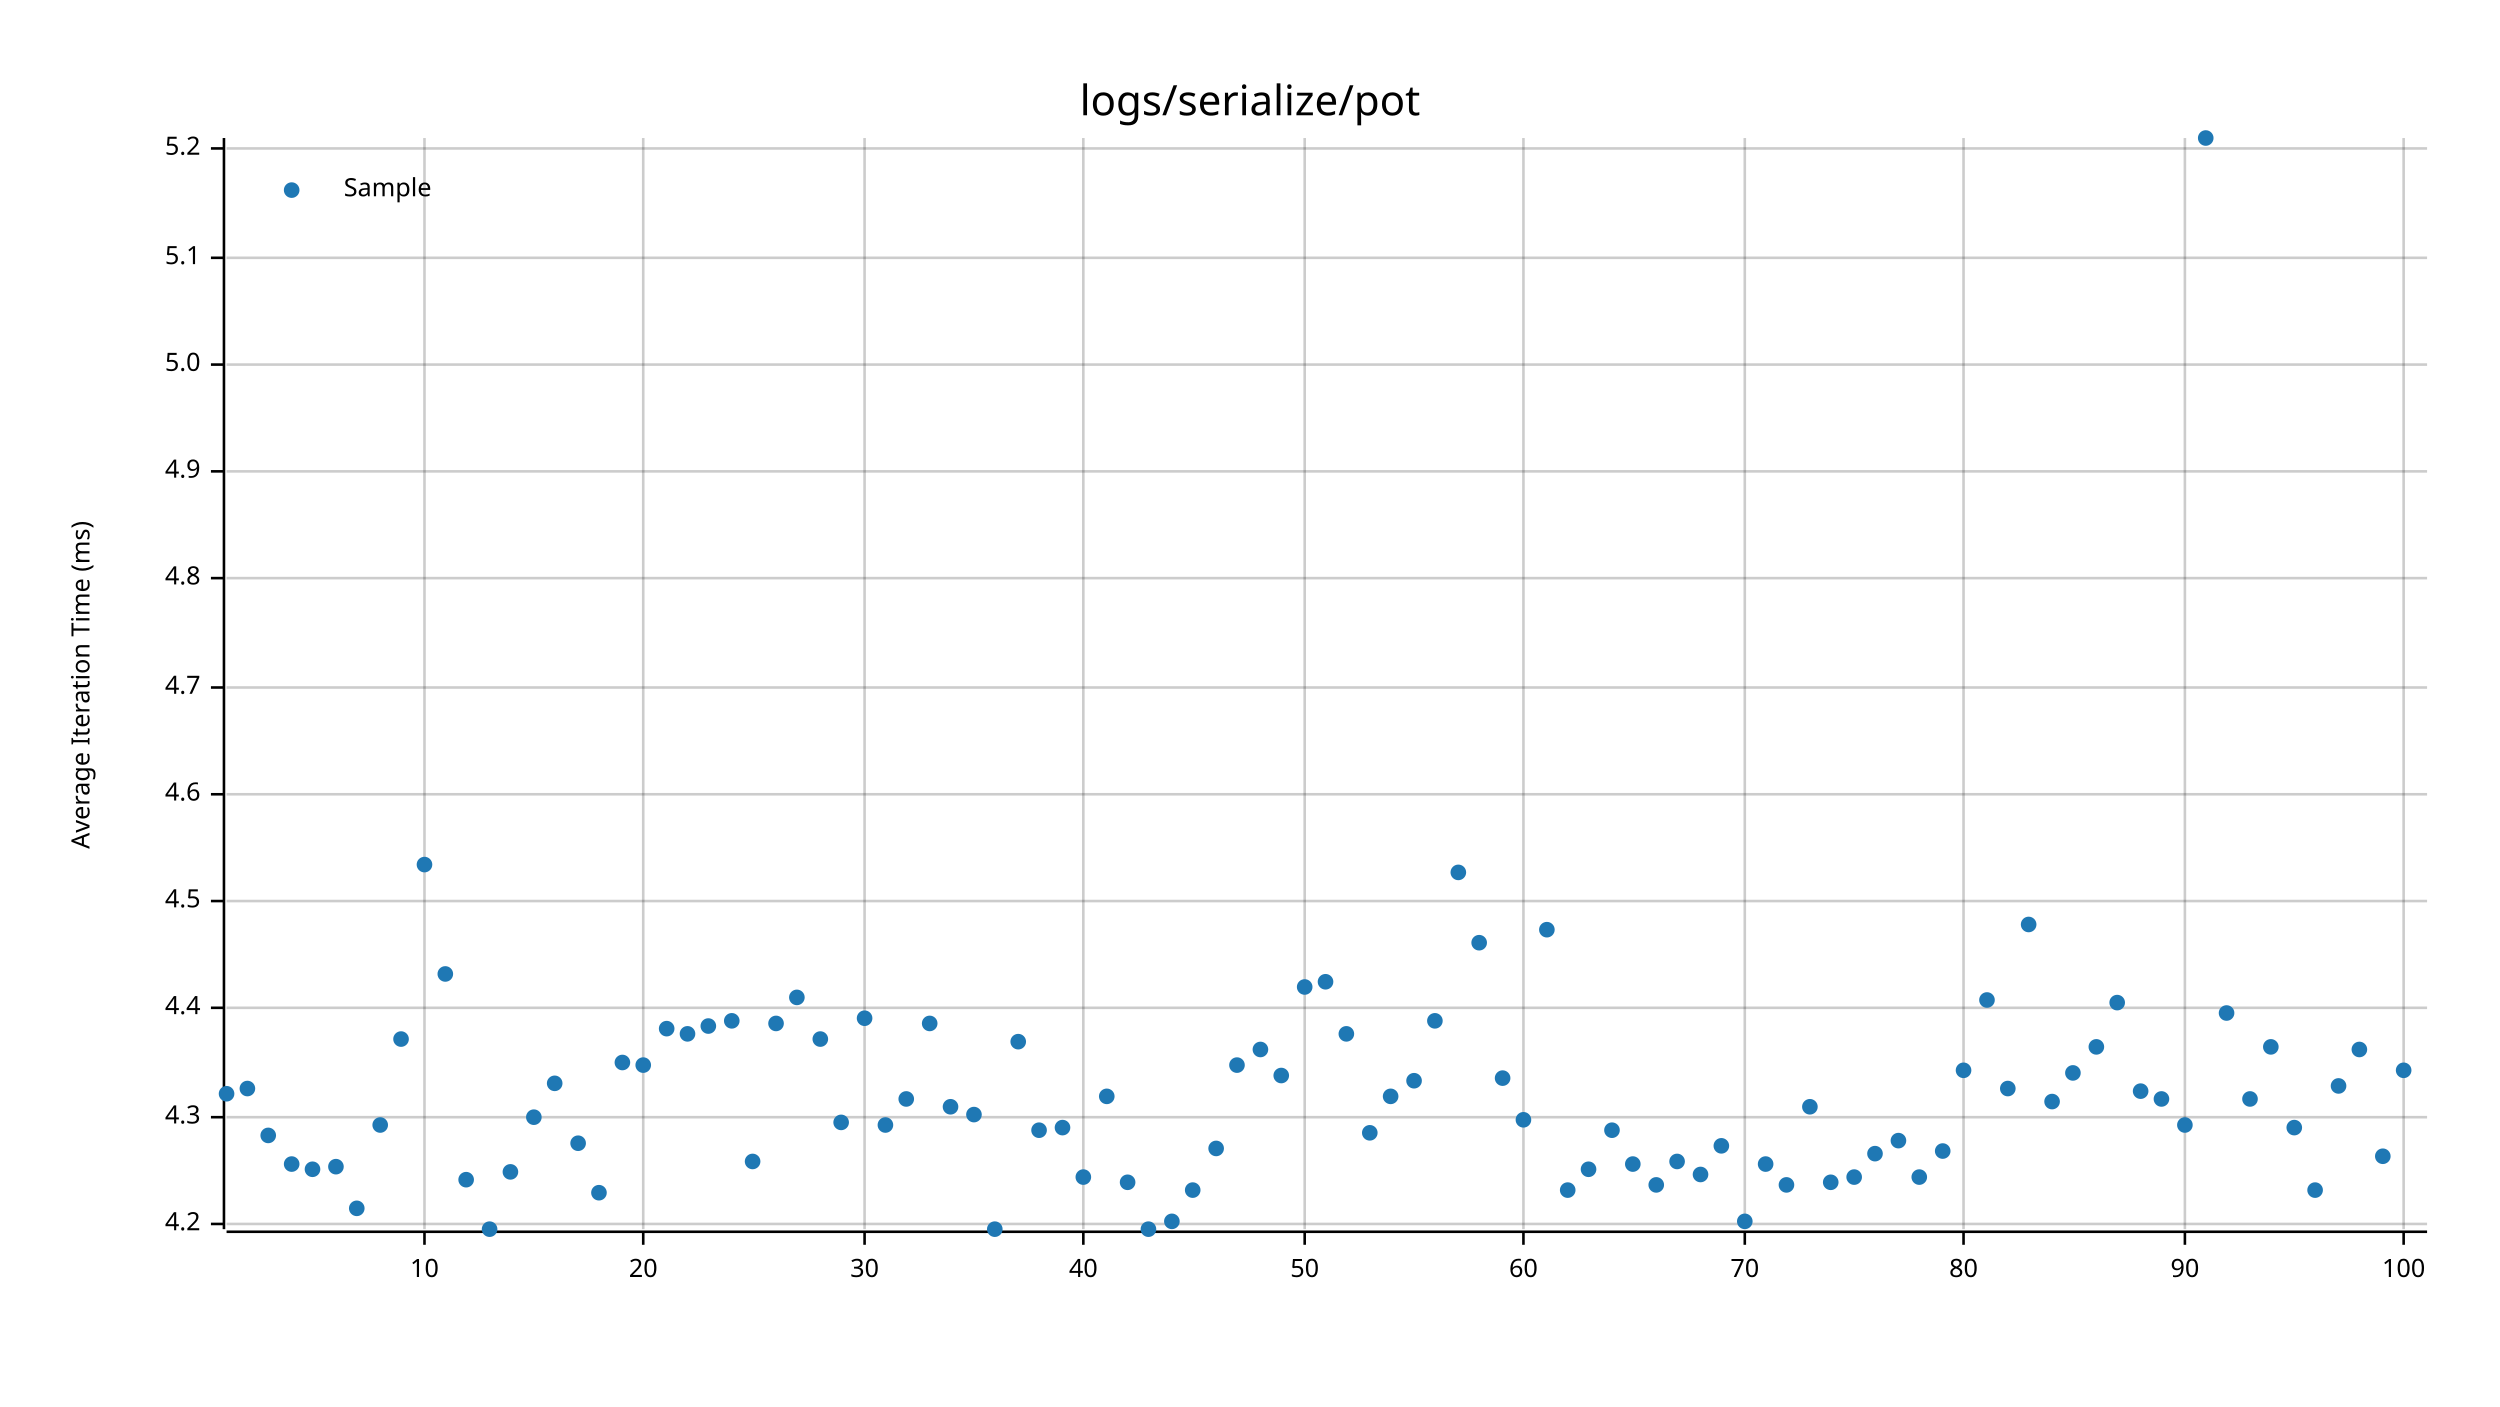
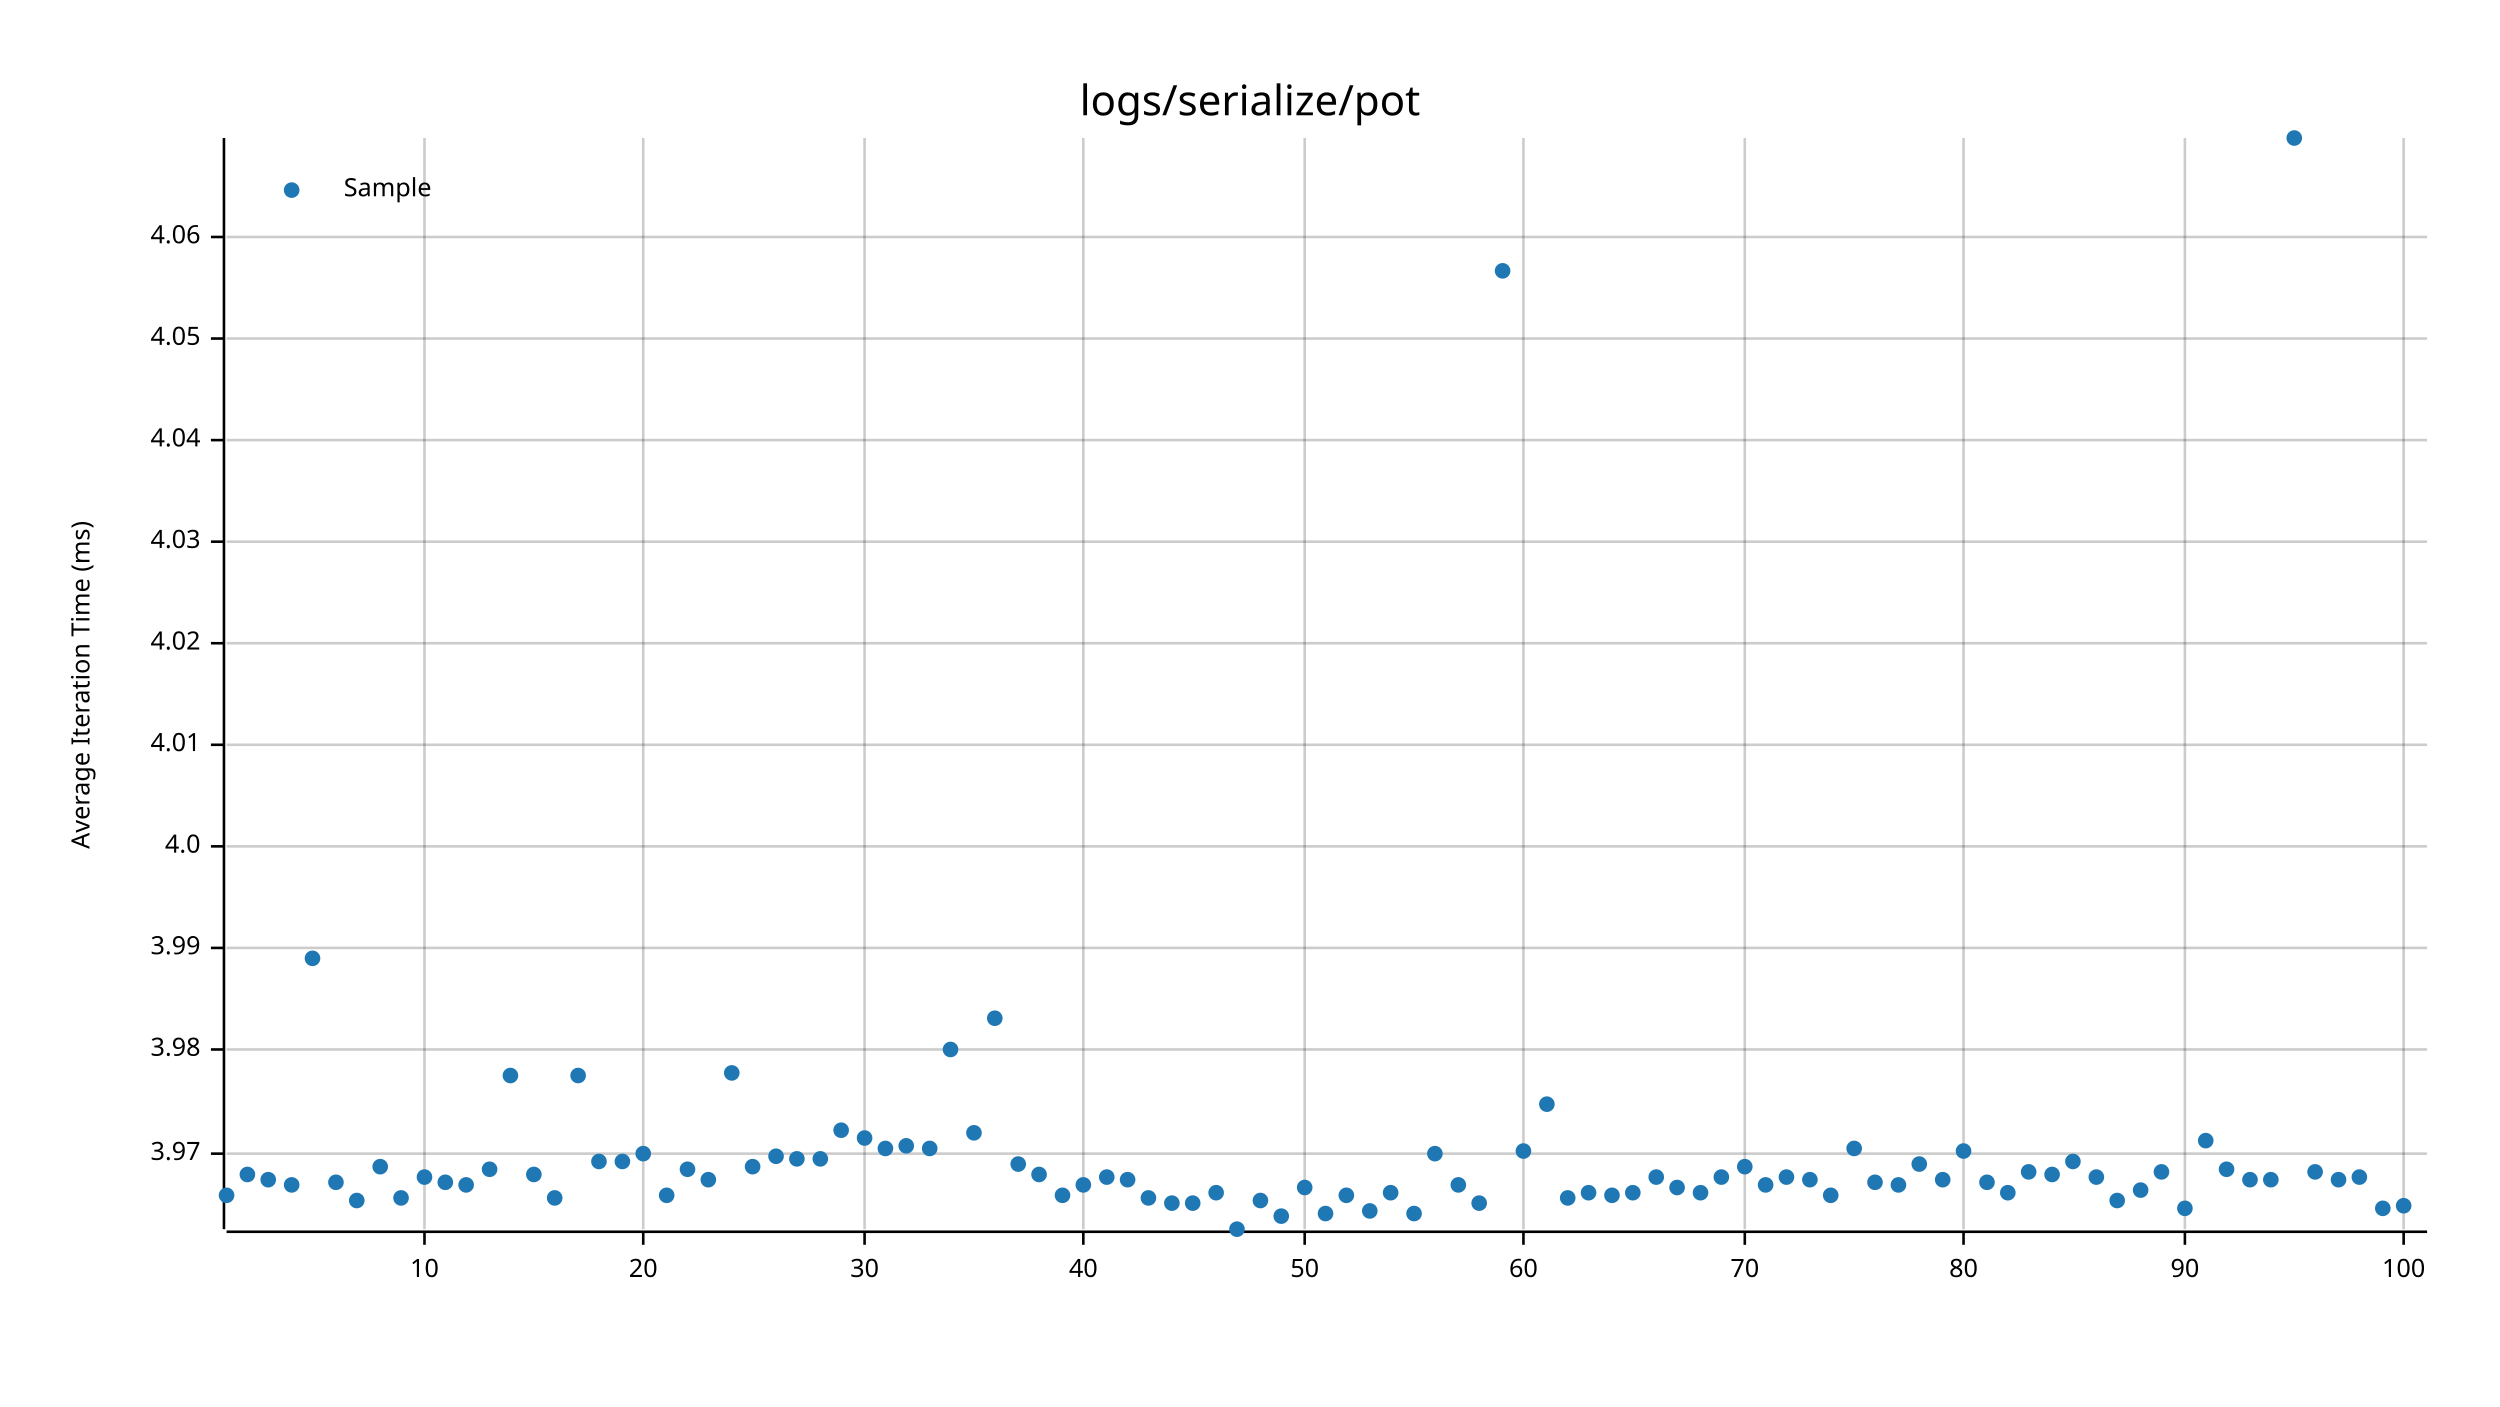
<svg xmlns="http://www.w3.org/2000/svg" style="background-color:#EEE;" width="960" height="540" viewBox="0 0 960 540">
  <text x="480" y="32" dy="0.76em" text-anchor="middle" font-family="sans-serif" font-size="16.129" opacity="1" fill="#000000">
logs/serialize/pot
</text>
  <text x="27" y="263" dy="0.76em" text-anchor="middle" font-family="sans-serif" font-size="9.677" opacity="1" fill="#000000" transform="rotate(270, 27, 263)">
Average Iteration Time (ms)
</text>
  <line opacity="0.2" stroke="#000000" stroke-width="1" x1="163" y1="472" x2="163" y2="53" />
  <line opacity="0.2" stroke="#000000" stroke-width="1" x1="247" y1="472" x2="247" y2="53" />
  <line opacity="0.2" stroke="#000000" stroke-width="1" x1="332" y1="472" x2="332" y2="53" />
  <line opacity="0.2" stroke="#000000" stroke-width="1" x1="416" y1="472" x2="416" y2="53" />
  <line opacity="0.2" stroke="#000000" stroke-width="1" x1="501" y1="472" x2="501" y2="53" />
  <line opacity="0.2" stroke="#000000" stroke-width="1" x1="585" y1="472" x2="585" y2="53" />
  <line opacity="0.2" stroke="#000000" stroke-width="1" x1="670" y1="472" x2="670" y2="53" />
  <line opacity="0.2" stroke="#000000" stroke-width="1" x1="754" y1="472" x2="754" y2="53" />
  <line opacity="0.2" stroke="#000000" stroke-width="1" x1="839" y1="472" x2="839" y2="53" />
  <line opacity="0.2" stroke="#000000" stroke-width="1" x1="923" y1="472" x2="923" y2="53" />
-   <line opacity="0.2" stroke="#000000" stroke-width="1" x1="87" y1="470" x2="932" y2="470" />
-   <line opacity="0.2" stroke="#000000" stroke-width="1" x1="87" y1="429" x2="932" y2="429" />
-   <line opacity="0.2" stroke="#000000" stroke-width="1" x1="87" y1="387" x2="932" y2="387" />
-   <line opacity="0.2" stroke="#000000" stroke-width="1" x1="87" y1="346" x2="932" y2="346" />
-   <line opacity="0.2" stroke="#000000" stroke-width="1" x1="87" y1="305" x2="932" y2="305" />
-   <line opacity="0.2" stroke="#000000" stroke-width="1" x1="87" y1="264" x2="932" y2="264" />
-   <line opacity="0.2" stroke="#000000" stroke-width="1" x1="87" y1="222" x2="932" y2="222" />
-   <line opacity="0.2" stroke="#000000" stroke-width="1" x1="87" y1="181" x2="932" y2="181" />
-   <line opacity="0.2" stroke="#000000" stroke-width="1" x1="87" y1="140" x2="932" y2="140" />
-   <line opacity="0.2" stroke="#000000" stroke-width="1" x1="87" y1="99" x2="932" y2="99" />
-   <line opacity="0.2" stroke="#000000" stroke-width="1" x1="87" y1="57" x2="932" y2="57" />
+   <line opacity="0.2" stroke="#000000" stroke-width="1" x1="87" y1="443" x2="932" y2="443" />
+   <line opacity="0.2" stroke="#000000" stroke-width="1" x1="87" y1="403" x2="932" y2="403" />
+   <line opacity="0.2" stroke="#000000" stroke-width="1" x1="87" y1="364" x2="932" y2="364" />
+   <line opacity="0.2" stroke="#000000" stroke-width="1" x1="87" y1="325" x2="932" y2="325" />
+   <line opacity="0.2" stroke="#000000" stroke-width="1" x1="87" y1="286" x2="932" y2="286" />
+   <line opacity="0.2" stroke="#000000" stroke-width="1" x1="87" y1="247" x2="932" y2="247" />
+   <line opacity="0.2" stroke="#000000" stroke-width="1" x1="87" y1="208" x2="932" y2="208" />
+   <line opacity="0.2" stroke="#000000" stroke-width="1" x1="87" y1="169" x2="932" y2="169" />
+   <line opacity="0.2" stroke="#000000" stroke-width="1" x1="87" y1="130" x2="932" y2="130" />
+   <line opacity="0.2" stroke="#000000" stroke-width="1" x1="87" y1="91" x2="932" y2="91" />
  <polyline fill="none" opacity="1" stroke="#000000" stroke-width="1" points="86,53 86,472 " />
-   <text x="77" y="470" dy="0.5ex" text-anchor="end" font-family="sans-serif" font-size="9.677" opacity="1" fill="#000000">
- 4.2
- </text>
-   <polyline fill="none" opacity="1" stroke="#000000" stroke-width="1" points="81,470 86,470 " />
-   <text x="77" y="429" dy="0.5ex" text-anchor="end" font-family="sans-serif" font-size="9.677" opacity="1" fill="#000000">
- 4.3
- </text>
-   <polyline fill="none" opacity="1" stroke="#000000" stroke-width="1" points="81,429 86,429 " />
-   <text x="77" y="387" dy="0.5ex" text-anchor="end" font-family="sans-serif" font-size="9.677" opacity="1" fill="#000000">
- 4.4
- </text>
-   <polyline fill="none" opacity="1" stroke="#000000" stroke-width="1" points="81,387 86,387 " />
-   <text x="77" y="346" dy="0.5ex" text-anchor="end" font-family="sans-serif" font-size="9.677" opacity="1" fill="#000000">
- 4.5
- </text>
-   <polyline fill="none" opacity="1" stroke="#000000" stroke-width="1" points="81,346 86,346 " />
-   <text x="77" y="305" dy="0.5ex" text-anchor="end" font-family="sans-serif" font-size="9.677" opacity="1" fill="#000000">
- 4.6
- </text>
-   <polyline fill="none" opacity="1" stroke="#000000" stroke-width="1" points="81,305 86,305 " />
-   <text x="77" y="264" dy="0.5ex" text-anchor="end" font-family="sans-serif" font-size="9.677" opacity="1" fill="#000000">
- 4.7
- </text>
-   <polyline fill="none" opacity="1" stroke="#000000" stroke-width="1" points="81,264 86,264 " />
-   <text x="77" y="222" dy="0.5ex" text-anchor="end" font-family="sans-serif" font-size="9.677" opacity="1" fill="#000000">
- 4.8
- </text>
-   <polyline fill="none" opacity="1" stroke="#000000" stroke-width="1" points="81,222 86,222 " />
-   <text x="77" y="181" dy="0.5ex" text-anchor="end" font-family="sans-serif" font-size="9.677" opacity="1" fill="#000000">
- 4.9
- </text>
-   <polyline fill="none" opacity="1" stroke="#000000" stroke-width="1" points="81,181 86,181 " />
-   <text x="77" y="140" dy="0.5ex" text-anchor="end" font-family="sans-serif" font-size="9.677" opacity="1" fill="#000000">
- 5.0
- </text>
-   <polyline fill="none" opacity="1" stroke="#000000" stroke-width="1" points="81,140 86,140 " />
-   <text x="77" y="99" dy="0.5ex" text-anchor="end" font-family="sans-serif" font-size="9.677" opacity="1" fill="#000000">
- 5.1
- </text>
-   <polyline fill="none" opacity="1" stroke="#000000" stroke-width="1" points="81,99 86,99 " />
-   <text x="77" y="57" dy="0.5ex" text-anchor="end" font-family="sans-serif" font-size="9.677" opacity="1" fill="#000000">
- 5.2
- </text>
-   <polyline fill="none" opacity="1" stroke="#000000" stroke-width="1" points="81,57 86,57 " />
+   <text x="77" y="443" dy="0.5ex" text-anchor="end" font-family="sans-serif" font-size="9.677" opacity="1" fill="#000000">
+ 3.97
+ </text>
+   <polyline fill="none" opacity="1" stroke="#000000" stroke-width="1" points="81,443 86,443 " />
+   <text x="77" y="403" dy="0.5ex" text-anchor="end" font-family="sans-serif" font-size="9.677" opacity="1" fill="#000000">
+ 3.98
+ </text>
+   <polyline fill="none" opacity="1" stroke="#000000" stroke-width="1" points="81,403 86,403 " />
+   <text x="77" y="364" dy="0.5ex" text-anchor="end" font-family="sans-serif" font-size="9.677" opacity="1" fill="#000000">
+ 3.99
+ </text>
+   <polyline fill="none" opacity="1" stroke="#000000" stroke-width="1" points="81,364 86,364 " />
+   <text x="77" y="325" dy="0.5ex" text-anchor="end" font-family="sans-serif" font-size="9.677" opacity="1" fill="#000000">
+ 4.0
+ </text>
+   <polyline fill="none" opacity="1" stroke="#000000" stroke-width="1" points="81,325 86,325 " />
+   <text x="77" y="286" dy="0.5ex" text-anchor="end" font-family="sans-serif" font-size="9.677" opacity="1" fill="#000000">
+ 4.01
+ </text>
+   <polyline fill="none" opacity="1" stroke="#000000" stroke-width="1" points="81,286 86,286 " />
+   <text x="77" y="247" dy="0.5ex" text-anchor="end" font-family="sans-serif" font-size="9.677" opacity="1" fill="#000000">
+ 4.02
+ </text>
+   <polyline fill="none" opacity="1" stroke="#000000" stroke-width="1" points="81,247 86,247 " />
+   <text x="77" y="208" dy="0.5ex" text-anchor="end" font-family="sans-serif" font-size="9.677" opacity="1" fill="#000000">
+ 4.03
+ </text>
+   <polyline fill="none" opacity="1" stroke="#000000" stroke-width="1" points="81,208 86,208 " />
+   <text x="77" y="169" dy="0.5ex" text-anchor="end" font-family="sans-serif" font-size="9.677" opacity="1" fill="#000000">
+ 4.04
+ </text>
+   <polyline fill="none" opacity="1" stroke="#000000" stroke-width="1" points="81,169 86,169 " />
+   <text x="77" y="130" dy="0.5ex" text-anchor="end" font-family="sans-serif" font-size="9.677" opacity="1" fill="#000000">
+ 4.05
+ </text>
+   <polyline fill="none" opacity="1" stroke="#000000" stroke-width="1" points="81,130 86,130 " />
+   <text x="77" y="91" dy="0.5ex" text-anchor="end" font-family="sans-serif" font-size="9.677" opacity="1" fill="#000000">
+ 4.06
+ </text>
+   <polyline fill="none" opacity="1" stroke="#000000" stroke-width="1" points="81,91 86,91 " />
  <polyline fill="none" opacity="1" stroke="#000000" stroke-width="1" points="87,473 932,473 " />
  <text x="163" y="483" dy="0.76em" text-anchor="middle" font-family="sans-serif" font-size="9.677" opacity="1" fill="#000000">
10
</text>
  <polyline fill="none" opacity="1" stroke="#000000" stroke-width="1" points="163,473 163,478 " />
  <text x="247" y="483" dy="0.76em" text-anchor="middle" font-family="sans-serif" font-size="9.677" opacity="1" fill="#000000">
20
</text>
  <polyline fill="none" opacity="1" stroke="#000000" stroke-width="1" points="247,473 247,478 " />
  <text x="332" y="483" dy="0.76em" text-anchor="middle" font-family="sans-serif" font-size="9.677" opacity="1" fill="#000000">
30
</text>
  <polyline fill="none" opacity="1" stroke="#000000" stroke-width="1" points="332,473 332,478 " />
  <text x="416" y="483" dy="0.76em" text-anchor="middle" font-family="sans-serif" font-size="9.677" opacity="1" fill="#000000">
40
</text>
  <polyline fill="none" opacity="1" stroke="#000000" stroke-width="1" points="416,473 416,478 " />
  <text x="501" y="483" dy="0.76em" text-anchor="middle" font-family="sans-serif" font-size="9.677" opacity="1" fill="#000000">
50
</text>
  <polyline fill="none" opacity="1" stroke="#000000" stroke-width="1" points="501,473 501,478 " />
  <text x="585" y="483" dy="0.76em" text-anchor="middle" font-family="sans-serif" font-size="9.677" opacity="1" fill="#000000">
60
</text>
  <polyline fill="none" opacity="1" stroke="#000000" stroke-width="1" points="585,473 585,478 " />
  <text x="670" y="483" dy="0.76em" text-anchor="middle" font-family="sans-serif" font-size="9.677" opacity="1" fill="#000000">
70
</text>
  <polyline fill="none" opacity="1" stroke="#000000" stroke-width="1" points="670,473 670,478 " />
  <text x="754" y="483" dy="0.76em" text-anchor="middle" font-family="sans-serif" font-size="9.677" opacity="1" fill="#000000">
80
</text>
  <polyline fill="none" opacity="1" stroke="#000000" stroke-width="1" points="754,473 754,478 " />
  <text x="839" y="483" dy="0.76em" text-anchor="middle" font-family="sans-serif" font-size="9.677" opacity="1" fill="#000000">
90
</text>
  <polyline fill="none" opacity="1" stroke="#000000" stroke-width="1" points="839,473 839,478 " />
  <text x="923" y="483" dy="0.76em" text-anchor="middle" font-family="sans-serif" font-size="9.677" opacity="1" fill="#000000">
100
</text>
  <polyline fill="none" opacity="1" stroke="#000000" stroke-width="1" points="923,473 923,478 " />
-   <circle cx="87" cy="420" r="3" opacity="1" fill="#1F78B4" stroke="none" stroke-width="1" />
-   <circle cx="95" cy="418" r="3" opacity="1" fill="#1F78B4" stroke="none" stroke-width="1" />
-   <circle cx="103" cy="436" r="3" opacity="1" fill="#1F78B4" stroke="none" stroke-width="1" />
-   <circle cx="112" cy="447" r="3" opacity="1" fill="#1F78B4" stroke="none" stroke-width="1" />
-   <circle cx="120" cy="449" r="3" opacity="1" fill="#1F78B4" stroke="none" stroke-width="1" />
-   <circle cx="129" cy="448" r="3" opacity="1" fill="#1F78B4" stroke="none" stroke-width="1" />
-   <circle cx="137" cy="464" r="3" opacity="1" fill="#1F78B4" stroke="none" stroke-width="1" />
-   <circle cx="146" cy="432" r="3" opacity="1" fill="#1F78B4" stroke="none" stroke-width="1" />
-   <circle cx="154" cy="399" r="3" opacity="1" fill="#1F78B4" stroke="none" stroke-width="1" />
-   <circle cx="163" cy="332" r="3" opacity="1" fill="#1F78B4" stroke="none" stroke-width="1" />
-   <circle cx="171" cy="374" r="3" opacity="1" fill="#1F78B4" stroke="none" stroke-width="1" />
-   <circle cx="179" cy="453" r="3" opacity="1" fill="#1F78B4" stroke="none" stroke-width="1" />
-   <circle cx="188" cy="472" r="3" opacity="1" fill="#1F78B4" stroke="none" stroke-width="1" />
-   <circle cx="196" cy="450" r="3" opacity="1" fill="#1F78B4" stroke="none" stroke-width="1" />
-   <circle cx="205" cy="429" r="3" opacity="1" fill="#1F78B4" stroke="none" stroke-width="1" />
-   <circle cx="213" cy="416" r="3" opacity="1" fill="#1F78B4" stroke="none" stroke-width="1" />
-   <circle cx="222" cy="439" r="3" opacity="1" fill="#1F78B4" stroke="none" stroke-width="1" />
-   <circle cx="230" cy="458" r="3" opacity="1" fill="#1F78B4" stroke="none" stroke-width="1" />
-   <circle cx="239" cy="408" r="3" opacity="1" fill="#1F78B4" stroke="none" stroke-width="1" />
-   <circle cx="247" cy="409" r="3" opacity="1" fill="#1F78B4" stroke="none" stroke-width="1" />
-   <circle cx="256" cy="395" r="3" opacity="1" fill="#1F78B4" stroke="none" stroke-width="1" />
-   <circle cx="264" cy="397" r="3" opacity="1" fill="#1F78B4" stroke="none" stroke-width="1" />
-   <circle cx="272" cy="394" r="3" opacity="1" fill="#1F78B4" stroke="none" stroke-width="1" />
-   <circle cx="281" cy="392" r="3" opacity="1" fill="#1F78B4" stroke="none" stroke-width="1" />
-   <circle cx="289" cy="446" r="3" opacity="1" fill="#1F78B4" stroke="none" stroke-width="1" />
-   <circle cx="298" cy="393" r="3" opacity="1" fill="#1F78B4" stroke="none" stroke-width="1" />
-   <circle cx="306" cy="383" r="3" opacity="1" fill="#1F78B4" stroke="none" stroke-width="1" />
-   <circle cx="315" cy="399" r="3" opacity="1" fill="#1F78B4" stroke="none" stroke-width="1" />
-   <circle cx="323" cy="431" r="3" opacity="1" fill="#1F78B4" stroke="none" stroke-width="1" />
-   <circle cx="332" cy="391" r="3" opacity="1" fill="#1F78B4" stroke="none" stroke-width="1" />
-   <circle cx="340" cy="432" r="3" opacity="1" fill="#1F78B4" stroke="none" stroke-width="1" />
-   <circle cx="348" cy="422" r="3" opacity="1" fill="#1F78B4" stroke="none" stroke-width="1" />
-   <circle cx="357" cy="393" r="3" opacity="1" fill="#1F78B4" stroke="none" stroke-width="1" />
-   <circle cx="365" cy="425" r="3" opacity="1" fill="#1F78B4" stroke="none" stroke-width="1" />
-   <circle cx="374" cy="428" r="3" opacity="1" fill="#1F78B4" stroke="none" stroke-width="1" />
-   <circle cx="382" cy="472" r="3" opacity="1" fill="#1F78B4" stroke="none" stroke-width="1" />
-   <circle cx="391" cy="400" r="3" opacity="1" fill="#1F78B4" stroke="none" stroke-width="1" />
-   <circle cx="399" cy="434" r="3" opacity="1" fill="#1F78B4" stroke="none" stroke-width="1" />
-   <circle cx="408" cy="433" r="3" opacity="1" fill="#1F78B4" stroke="none" stroke-width="1" />
-   <circle cx="416" cy="452" r="3" opacity="1" fill="#1F78B4" stroke="none" stroke-width="1" />
-   <circle cx="425" cy="421" r="3" opacity="1" fill="#1F78B4" stroke="none" stroke-width="1" />
-   <circle cx="433" cy="454" r="3" opacity="1" fill="#1F78B4" stroke="none" stroke-width="1" />
-   <circle cx="441" cy="472" r="3" opacity="1" fill="#1F78B4" stroke="none" stroke-width="1" />
-   <circle cx="450" cy="469" r="3" opacity="1" fill="#1F78B4" stroke="none" stroke-width="1" />
-   <circle cx="458" cy="457" r="3" opacity="1" fill="#1F78B4" stroke="none" stroke-width="1" />
-   <circle cx="467" cy="441" r="3" opacity="1" fill="#1F78B4" stroke="none" stroke-width="1" />
-   <circle cx="475" cy="409" r="3" opacity="1" fill="#1F78B4" stroke="none" stroke-width="1" />
-   <circle cx="484" cy="403" r="3" opacity="1" fill="#1F78B4" stroke="none" stroke-width="1" />
-   <circle cx="492" cy="413" r="3" opacity="1" fill="#1F78B4" stroke="none" stroke-width="1" />
-   <circle cx="501" cy="379" r="3" opacity="1" fill="#1F78B4" stroke="none" stroke-width="1" />
-   <circle cx="509" cy="377" r="3" opacity="1" fill="#1F78B4" stroke="none" stroke-width="1" />
-   <circle cx="517" cy="397" r="3" opacity="1" fill="#1F78B4" stroke="none" stroke-width="1" />
-   <circle cx="526" cy="435" r="3" opacity="1" fill="#1F78B4" stroke="none" stroke-width="1" />
-   <circle cx="534" cy="421" r="3" opacity="1" fill="#1F78B4" stroke="none" stroke-width="1" />
-   <circle cx="543" cy="415" r="3" opacity="1" fill="#1F78B4" stroke="none" stroke-width="1" />
-   <circle cx="551" cy="392" r="3" opacity="1" fill="#1F78B4" stroke="none" stroke-width="1" />
-   <circle cx="560" cy="335" r="3" opacity="1" fill="#1F78B4" stroke="none" stroke-width="1" />
-   <circle cx="568" cy="362" r="3" opacity="1" fill="#1F78B4" stroke="none" stroke-width="1" />
-   <circle cx="577" cy="414" r="3" opacity="1" fill="#1F78B4" stroke="none" stroke-width="1" />
-   <circle cx="585" cy="430" r="3" opacity="1" fill="#1F78B4" stroke="none" stroke-width="1" />
-   <circle cx="594" cy="357" r="3" opacity="1" fill="#1F78B4" stroke="none" stroke-width="1" />
-   <circle cx="602" cy="457" r="3" opacity="1" fill="#1F78B4" stroke="none" stroke-width="1" />
-   <circle cx="610" cy="449" r="3" opacity="1" fill="#1F78B4" stroke="none" stroke-width="1" />
-   <circle cx="619" cy="434" r="3" opacity="1" fill="#1F78B4" stroke="none" stroke-width="1" />
-   <circle cx="627" cy="447" r="3" opacity="1" fill="#1F78B4" stroke="none" stroke-width="1" />
-   <circle cx="636" cy="455" r="3" opacity="1" fill="#1F78B4" stroke="none" stroke-width="1" />
-   <circle cx="644" cy="446" r="3" opacity="1" fill="#1F78B4" stroke="none" stroke-width="1" />
-   <circle cx="653" cy="451" r="3" opacity="1" fill="#1F78B4" stroke="none" stroke-width="1" />
-   <circle cx="661" cy="440" r="3" opacity="1" fill="#1F78B4" stroke="none" stroke-width="1" />
-   <circle cx="670" cy="469" r="3" opacity="1" fill="#1F78B4" stroke="none" stroke-width="1" />
-   <circle cx="678" cy="447" r="3" opacity="1" fill="#1F78B4" stroke="none" stroke-width="1" />
-   <circle cx="686" cy="455" r="3" opacity="1" fill="#1F78B4" stroke="none" stroke-width="1" />
-   <circle cx="695" cy="425" r="3" opacity="1" fill="#1F78B4" stroke="none" stroke-width="1" />
-   <circle cx="703" cy="454" r="3" opacity="1" fill="#1F78B4" stroke="none" stroke-width="1" />
-   <circle cx="712" cy="452" r="3" opacity="1" fill="#1F78B4" stroke="none" stroke-width="1" />
-   <circle cx="720" cy="443" r="3" opacity="1" fill="#1F78B4" stroke="none" stroke-width="1" />
-   <circle cx="729" cy="438" r="3" opacity="1" fill="#1F78B4" stroke="none" stroke-width="1" />
-   <circle cx="737" cy="452" r="3" opacity="1" fill="#1F78B4" stroke="none" stroke-width="1" />
-   <circle cx="746" cy="442" r="3" opacity="1" fill="#1F78B4" stroke="none" stroke-width="1" />
-   <circle cx="754" cy="411" r="3" opacity="1" fill="#1F78B4" stroke="none" stroke-width="1" />
-   <circle cx="763" cy="384" r="3" opacity="1" fill="#1F78B4" stroke="none" stroke-width="1" />
-   <circle cx="771" cy="418" r="3" opacity="1" fill="#1F78B4" stroke="none" stroke-width="1" />
-   <circle cx="779" cy="355" r="3" opacity="1" fill="#1F78B4" stroke="none" stroke-width="1" />
-   <circle cx="788" cy="423" r="3" opacity="1" fill="#1F78B4" stroke="none" stroke-width="1" />
-   <circle cx="796" cy="412" r="3" opacity="1" fill="#1F78B4" stroke="none" stroke-width="1" />
-   <circle cx="805" cy="402" r="3" opacity="1" fill="#1F78B4" stroke="none" stroke-width="1" />
-   <circle cx="813" cy="385" r="3" opacity="1" fill="#1F78B4" stroke="none" stroke-width="1" />
-   <circle cx="822" cy="419" r="3" opacity="1" fill="#1F78B4" stroke="none" stroke-width="1" />
-   <circle cx="830" cy="422" r="3" opacity="1" fill="#1F78B4" stroke="none" stroke-width="1" />
-   <circle cx="839" cy="432" r="3" opacity="1" fill="#1F78B4" stroke="none" stroke-width="1" />
-   <circle cx="847" cy="53" r="3" opacity="1" fill="#1F78B4" stroke="none" stroke-width="1" />
-   <circle cx="855" cy="389" r="3" opacity="1" fill="#1F78B4" stroke="none" stroke-width="1" />
-   <circle cx="864" cy="422" r="3" opacity="1" fill="#1F78B4" stroke="none" stroke-width="1" />
-   <circle cx="872" cy="402" r="3" opacity="1" fill="#1F78B4" stroke="none" stroke-width="1" />
-   <circle cx="881" cy="433" r="3" opacity="1" fill="#1F78B4" stroke="none" stroke-width="1" />
-   <circle cx="889" cy="457" r="3" opacity="1" fill="#1F78B4" stroke="none" stroke-width="1" />
-   <circle cx="898" cy="417" r="3" opacity="1" fill="#1F78B4" stroke="none" stroke-width="1" />
-   <circle cx="906" cy="403" r="3" opacity="1" fill="#1F78B4" stroke="none" stroke-width="1" />
-   <circle cx="915" cy="444" r="3" opacity="1" fill="#1F78B4" stroke="none" stroke-width="1" />
-   <circle cx="923" cy="411" r="3" opacity="1" fill="#1F78B4" stroke="none" stroke-width="1" />
+   <circle cx="87" cy="459" r="3" opacity="1" fill="#1F78B4" stroke="none" stroke-width="1" />
+   <circle cx="95" cy="451" r="3" opacity="1" fill="#1F78B4" stroke="none" stroke-width="1" />
+   <circle cx="103" cy="453" r="3" opacity="1" fill="#1F78B4" stroke="none" stroke-width="1" />
+   <circle cx="112" cy="455" r="3" opacity="1" fill="#1F78B4" stroke="none" stroke-width="1" />
+   <circle cx="120" cy="368" r="3" opacity="1" fill="#1F78B4" stroke="none" stroke-width="1" />
+   <circle cx="129" cy="454" r="3" opacity="1" fill="#1F78B4" stroke="none" stroke-width="1" />
+   <circle cx="137" cy="461" r="3" opacity="1" fill="#1F78B4" stroke="none" stroke-width="1" />
+   <circle cx="146" cy="448" r="3" opacity="1" fill="#1F78B4" stroke="none" stroke-width="1" />
+   <circle cx="154" cy="460" r="3" opacity="1" fill="#1F78B4" stroke="none" stroke-width="1" />
+   <circle cx="163" cy="452" r="3" opacity="1" fill="#1F78B4" stroke="none" stroke-width="1" />
+   <circle cx="171" cy="454" r="3" opacity="1" fill="#1F78B4" stroke="none" stroke-width="1" />
+   <circle cx="179" cy="455" r="3" opacity="1" fill="#1F78B4" stroke="none" stroke-width="1" />
+   <circle cx="188" cy="449" r="3" opacity="1" fill="#1F78B4" stroke="none" stroke-width="1" />
+   <circle cx="196" cy="413" r="3" opacity="1" fill="#1F78B4" stroke="none" stroke-width="1" />
+   <circle cx="205" cy="451" r="3" opacity="1" fill="#1F78B4" stroke="none" stroke-width="1" />
+   <circle cx="213" cy="460" r="3" opacity="1" fill="#1F78B4" stroke="none" stroke-width="1" />
+   <circle cx="222" cy="413" r="3" opacity="1" fill="#1F78B4" stroke="none" stroke-width="1" />
+   <circle cx="230" cy="446" r="3" opacity="1" fill="#1F78B4" stroke="none" stroke-width="1" />
+   <circle cx="239" cy="446" r="3" opacity="1" fill="#1F78B4" stroke="none" stroke-width="1" />
+   <circle cx="247" cy="443" r="3" opacity="1" fill="#1F78B4" stroke="none" stroke-width="1" />
+   <circle cx="256" cy="459" r="3" opacity="1" fill="#1F78B4" stroke="none" stroke-width="1" />
+   <circle cx="264" cy="449" r="3" opacity="1" fill="#1F78B4" stroke="none" stroke-width="1" />
+   <circle cx="272" cy="453" r="3" opacity="1" fill="#1F78B4" stroke="none" stroke-width="1" />
+   <circle cx="281" cy="412" r="3" opacity="1" fill="#1F78B4" stroke="none" stroke-width="1" />
+   <circle cx="289" cy="448" r="3" opacity="1" fill="#1F78B4" stroke="none" stroke-width="1" />
+   <circle cx="298" cy="444" r="3" opacity="1" fill="#1F78B4" stroke="none" stroke-width="1" />
+   <circle cx="306" cy="445" r="3" opacity="1" fill="#1F78B4" stroke="none" stroke-width="1" />
+   <circle cx="315" cy="445" r="3" opacity="1" fill="#1F78B4" stroke="none" stroke-width="1" />
+   <circle cx="323" cy="434" r="3" opacity="1" fill="#1F78B4" stroke="none" stroke-width="1" />
+   <circle cx="332" cy="437" r="3" opacity="1" fill="#1F78B4" stroke="none" stroke-width="1" />
+   <circle cx="340" cy="441" r="3" opacity="1" fill="#1F78B4" stroke="none" stroke-width="1" />
+   <circle cx="348" cy="440" r="3" opacity="1" fill="#1F78B4" stroke="none" stroke-width="1" />
+   <circle cx="357" cy="441" r="3" opacity="1" fill="#1F78B4" stroke="none" stroke-width="1" />
+   <circle cx="365" cy="403" r="3" opacity="1" fill="#1F78B4" stroke="none" stroke-width="1" />
+   <circle cx="374" cy="435" r="3" opacity="1" fill="#1F78B4" stroke="none" stroke-width="1" />
+   <circle cx="382" cy="391" r="3" opacity="1" fill="#1F78B4" stroke="none" stroke-width="1" />
+   <circle cx="391" cy="447" r="3" opacity="1" fill="#1F78B4" stroke="none" stroke-width="1" />
+   <circle cx="399" cy="451" r="3" opacity="1" fill="#1F78B4" stroke="none" stroke-width="1" />
+   <circle cx="408" cy="459" r="3" opacity="1" fill="#1F78B4" stroke="none" stroke-width="1" />
+   <circle cx="416" cy="455" r="3" opacity="1" fill="#1F78B4" stroke="none" stroke-width="1" />
+   <circle cx="425" cy="452" r="3" opacity="1" fill="#1F78B4" stroke="none" stroke-width="1" />
+   <circle cx="433" cy="453" r="3" opacity="1" fill="#1F78B4" stroke="none" stroke-width="1" />
+   <circle cx="441" cy="460" r="3" opacity="1" fill="#1F78B4" stroke="none" stroke-width="1" />
+   <circle cx="450" cy="462" r="3" opacity="1" fill="#1F78B4" stroke="none" stroke-width="1" />
+   <circle cx="458" cy="462" r="3" opacity="1" fill="#1F78B4" stroke="none" stroke-width="1" />
+   <circle cx="467" cy="458" r="3" opacity="1" fill="#1F78B4" stroke="none" stroke-width="1" />
+   <circle cx="475" cy="472" r="3" opacity="1" fill="#1F78B4" stroke="none" stroke-width="1" />
+   <circle cx="484" cy="461" r="3" opacity="1" fill="#1F78B4" stroke="none" stroke-width="1" />
+   <circle cx="492" cy="467" r="3" opacity="1" fill="#1F78B4" stroke="none" stroke-width="1" />
+   <circle cx="501" cy="456" r="3" opacity="1" fill="#1F78B4" stroke="none" stroke-width="1" />
+   <circle cx="509" cy="466" r="3" opacity="1" fill="#1F78B4" stroke="none" stroke-width="1" />
+   <circle cx="517" cy="459" r="3" opacity="1" fill="#1F78B4" stroke="none" stroke-width="1" />
+   <circle cx="526" cy="465" r="3" opacity="1" fill="#1F78B4" stroke="none" stroke-width="1" />
+   <circle cx="534" cy="458" r="3" opacity="1" fill="#1F78B4" stroke="none" stroke-width="1" />
+   <circle cx="543" cy="466" r="3" opacity="1" fill="#1F78B4" stroke="none" stroke-width="1" />
+   <circle cx="551" cy="443" r="3" opacity="1" fill="#1F78B4" stroke="none" stroke-width="1" />
+   <circle cx="560" cy="455" r="3" opacity="1" fill="#1F78B4" stroke="none" stroke-width="1" />
+   <circle cx="568" cy="462" r="3" opacity="1" fill="#1F78B4" stroke="none" stroke-width="1" />
+   <circle cx="577" cy="104" r="3" opacity="1" fill="#1F78B4" stroke="none" stroke-width="1" />
+   <circle cx="585" cy="442" r="3" opacity="1" fill="#1F78B4" stroke="none" stroke-width="1" />
+   <circle cx="594" cy="424" r="3" opacity="1" fill="#1F78B4" stroke="none" stroke-width="1" />
+   <circle cx="602" cy="460" r="3" opacity="1" fill="#1F78B4" stroke="none" stroke-width="1" />
+   <circle cx="610" cy="458" r="3" opacity="1" fill="#1F78B4" stroke="none" stroke-width="1" />
+   <circle cx="619" cy="459" r="3" opacity="1" fill="#1F78B4" stroke="none" stroke-width="1" />
+   <circle cx="627" cy="458" r="3" opacity="1" fill="#1F78B4" stroke="none" stroke-width="1" />
+   <circle cx="636" cy="452" r="3" opacity="1" fill="#1F78B4" stroke="none" stroke-width="1" />
+   <circle cx="644" cy="456" r="3" opacity="1" fill="#1F78B4" stroke="none" stroke-width="1" />
+   <circle cx="653" cy="458" r="3" opacity="1" fill="#1F78B4" stroke="none" stroke-width="1" />
+   <circle cx="661" cy="452" r="3" opacity="1" fill="#1F78B4" stroke="none" stroke-width="1" />
+   <circle cx="670" cy="448" r="3" opacity="1" fill="#1F78B4" stroke="none" stroke-width="1" />
+   <circle cx="678" cy="455" r="3" opacity="1" fill="#1F78B4" stroke="none" stroke-width="1" />
+   <circle cx="686" cy="452" r="3" opacity="1" fill="#1F78B4" stroke="none" stroke-width="1" />
+   <circle cx="695" cy="453" r="3" opacity="1" fill="#1F78B4" stroke="none" stroke-width="1" />
+   <circle cx="703" cy="459" r="3" opacity="1" fill="#1F78B4" stroke="none" stroke-width="1" />
+   <circle cx="712" cy="441" r="3" opacity="1" fill="#1F78B4" stroke="none" stroke-width="1" />
+   <circle cx="720" cy="454" r="3" opacity="1" fill="#1F78B4" stroke="none" stroke-width="1" />
+   <circle cx="729" cy="455" r="3" opacity="1" fill="#1F78B4" stroke="none" stroke-width="1" />
+   <circle cx="737" cy="447" r="3" opacity="1" fill="#1F78B4" stroke="none" stroke-width="1" />
+   <circle cx="746" cy="453" r="3" opacity="1" fill="#1F78B4" stroke="none" stroke-width="1" />
+   <circle cx="754" cy="442" r="3" opacity="1" fill="#1F78B4" stroke="none" stroke-width="1" />
+   <circle cx="763" cy="454" r="3" opacity="1" fill="#1F78B4" stroke="none" stroke-width="1" />
+   <circle cx="771" cy="458" r="3" opacity="1" fill="#1F78B4" stroke="none" stroke-width="1" />
+   <circle cx="779" cy="450" r="3" opacity="1" fill="#1F78B4" stroke="none" stroke-width="1" />
+   <circle cx="788" cy="451" r="3" opacity="1" fill="#1F78B4" stroke="none" stroke-width="1" />
+   <circle cx="796" cy="446" r="3" opacity="1" fill="#1F78B4" stroke="none" stroke-width="1" />
+   <circle cx="805" cy="452" r="3" opacity="1" fill="#1F78B4" stroke="none" stroke-width="1" />
+   <circle cx="813" cy="461" r="3" opacity="1" fill="#1F78B4" stroke="none" stroke-width="1" />
+   <circle cx="822" cy="457" r="3" opacity="1" fill="#1F78B4" stroke="none" stroke-width="1" />
+   <circle cx="830" cy="450" r="3" opacity="1" fill="#1F78B4" stroke="none" stroke-width="1" />
+   <circle cx="839" cy="464" r="3" opacity="1" fill="#1F78B4" stroke="none" stroke-width="1" />
+   <circle cx="847" cy="438" r="3" opacity="1" fill="#1F78B4" stroke="none" stroke-width="1" />
+   <circle cx="855" cy="449" r="3" opacity="1" fill="#1F78B4" stroke="none" stroke-width="1" />
+   <circle cx="864" cy="453" r="3" opacity="1" fill="#1F78B4" stroke="none" stroke-width="1" />
+   <circle cx="872" cy="453" r="3" opacity="1" fill="#1F78B4" stroke="none" stroke-width="1" />
+   <circle cx="881" cy="53" r="3" opacity="1" fill="#1F78B4" stroke="none" stroke-width="1" />
+   <circle cx="889" cy="450" r="3" opacity="1" fill="#1F78B4" stroke="none" stroke-width="1" />
+   <circle cx="898" cy="453" r="3" opacity="1" fill="#1F78B4" stroke="none" stroke-width="1" />
+   <circle cx="906" cy="452" r="3" opacity="1" fill="#1F78B4" stroke="none" stroke-width="1" />
+   <circle cx="915" cy="464" r="3" opacity="1" fill="#1F78B4" stroke="none" stroke-width="1" />
+   <circle cx="923" cy="463" r="3" opacity="1" fill="#1F78B4" stroke="none" stroke-width="1" />
  <text x="132" y="68" dy="0.76em" text-anchor="start" font-family="sans-serif" font-size="9.677" opacity="1" fill="#000000">
Sample
</text>
  <circle cx="112" cy="73" r="3" opacity="1" fill="#1F78B4" stroke="none" stroke-width="1" />
</svg>
